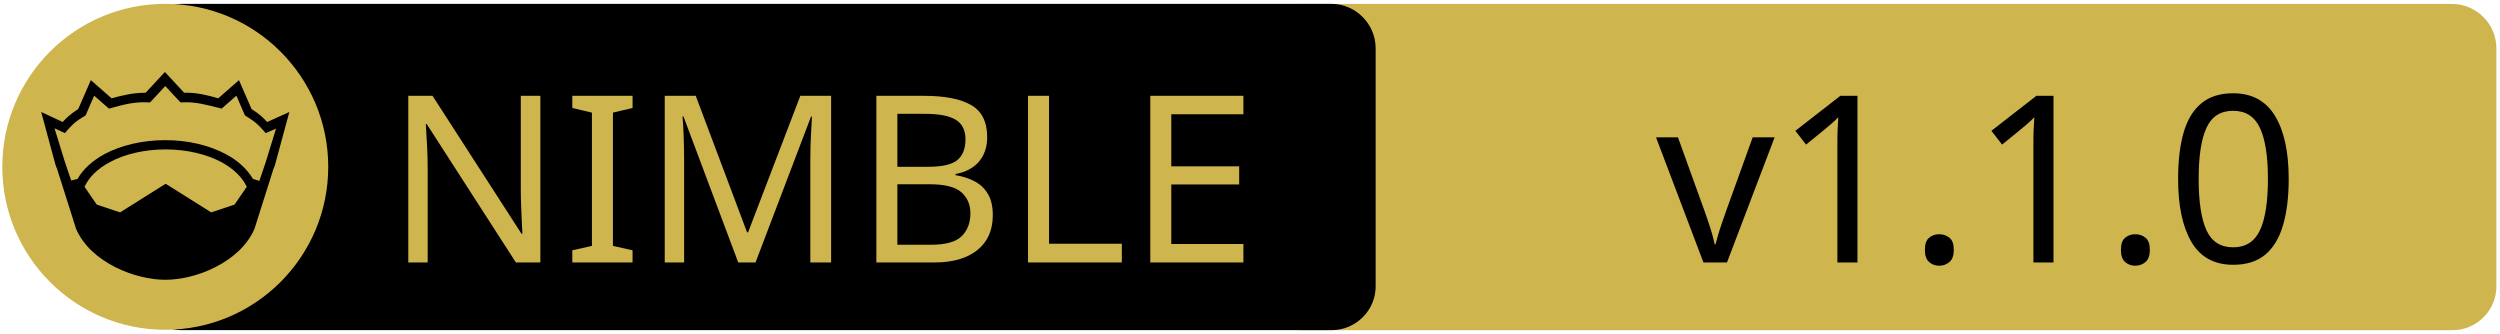
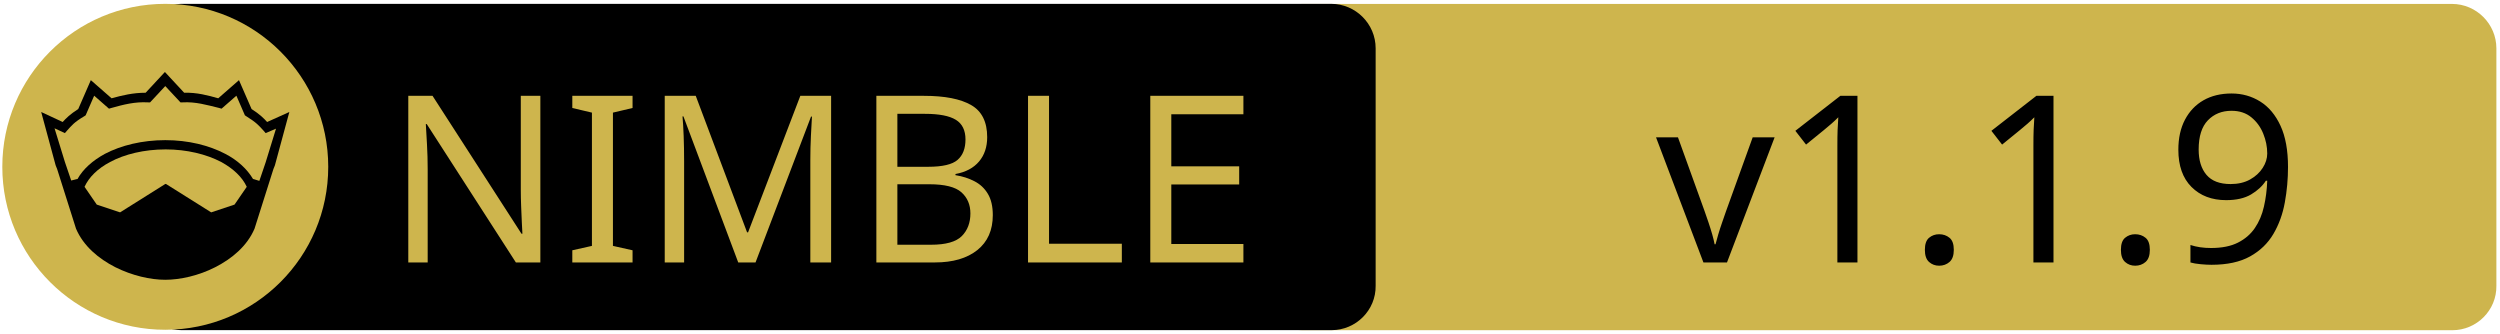
<svg xmlns="http://www.w3.org/2000/svg" xmlns:xlink="http://www.w3.org/1999/xlink" width="675" height="90" xml:space="preserve" version="1.1">
  <a xlink:href="https://github.com/planetis-m/compute-sim">
    <g>
      <path fill="#CEB54D" id="svg_15" d="m662.123,89.159l-310.5,0c-6.6,0 -12,-5.4 -12,-12l0,-64.1c0,-6.6 5.4,-12 12,-12l310.4,0c6.6,0 12,5.4 12,12l0,64.1c0.1,6.6 -5.3,12 -11.9,12z" />
      <path id="svg_1" d="m359.524,89.139l-310.5,0c-6.6,0 -12,-5.4 -12,-12l0,-64.1c0,-6.6 5.4,-12 12,-12l310.4,0c6.6,0 12,5.4 12,12l0,64.1c0.1,6.6 -5.3,12 -11.9,12z" />
      <rect id="svg_2" fill="none" height="45.9" width="315.3" class="st0" y="24.539" x="60.224" />
      <circle id="svg_4" fill="#CEB54D" r="44" cy="45.039" cx="44.624" class="st1" />
      <g id="XMLID_4_">
        <path id="svg_5" d="m78.124,30.239l-3.9,14.4l-0.4,1l-5.1,16.1c0,0 0,0 0,0c-2,4.7 -6.1,8.1 -10.6,10.4c-4.5,2.3 -9.5,3.4 -13.5,3.4c-4,0 -8.9,-1.1 -13.5,-3.4c-4.5,-2.3 -8.6,-5.7 -10.6,-10.4c0,0 0,0 0,0l-5.1,-16.1l-0.4,-1l-3.9,-14.4l5.8,2.7c0.9,-1 2,-2.1 4.2,-3.5l3.4,-7.8l5.6,4.9c2.9,-0.8 5.8,-1.5 9.2,-1.5l5.2,-5.6l5.2,5.6c3.4,-0.1 6.4,0.7 9.2,1.5l5.6,-4.9l3.4,7.8c2.2,1.4 3.3,2.5 4.2,3.5l6,-2.7z" />
        <g id="XMLID_6_">
          <g id="svg_6">
            <path id="svg_7" fill="#CEB54D" d="m66.624,50.439l-3.3,4.8l-6.3,2.1l-12.1,-7.6c-0.1,-0.1 -0.3,-0.1 -0.4,0l-12.1,7.6l-6.3,-2.1l-3.3,-4.8c1.2,-2.6 3.5,-4.9 6.9,-6.7c3.9,-2.1 9.2,-3.4 15,-3.4c5.7,0 11,1.3 15,3.4c3.3,1.8 5.7,4.1 6.9,6.7z" class="st1" />
          </g>
          <g id="svg_8" />
        </g>
        <g id="XMLID_5_">
          <g id="svg_9">
            <path id="svg_10" fill="#CEB54D" d="m74.524,34.739l-2.8,9.1l-1.7,5l-1.6,-0.5c0,0 -0.1,0 -0.1,0c-1.6,-2.7 -4.2,-5.1 -7.5,-6.8c-4.4,-2.3 -10,-3.7 -16.2,-3.7c-6.2,0 -11.9,1.4 -16.3,3.7c-3.3,1.8 -5.9,4.1 -7.4,6.8c0,0 -0.1,0 -0.1,0l-1.6,0.4l-1.7,-5l-2.8,-9.1l2.8,1.3l0.6,-0.7c1.2,-1.3 1.8,-2.2 4.7,-3.9l0.3,-0.2l2.3,-5.3l4,3.5l0.7,-0.2c3.2,-0.9 6.3,-1.7 9.8,-1.5l0.6,0l4.1,-4.4l4.1,4.4l0.6,0c3.5,-0.2 6.5,0.7 9.8,1.5l0.7,0.2l4,-3.5l2.3,5.3l0.3,0.2c2.9,1.8 3.5,2.6 4.7,3.9l0.6,0.7l2.8,-1.2z" class="st1" />
          </g>
          <g id="svg_11" />
        </g>
      </g>
      <text x="-442" y="-350.021" id="svg_16" font-size="63px" font-family="'PT Sans Caption', 'Tahoma', 'Helvetica Neue Medium', 'PT Sans', sans-serif" fill="#CEB54D" class="st1 st2 st3" transform="matrix(1 0 0 1 546.13 420.879)">NIMBLE</text>
-       <text x="-99.0" y="-350.012" id="svg_17" font-size="63.012px" font-family="'PT Sans Caption', 'Tahoma', 'Helvetica Neue Medium', 'PT Sans', sans-serif" fill="#000000" class="st1 st2 st3" transform="matrix(1 0 0 1 546.13 420.879)">v1.1.0</text>
+       <text x="-99.0" y="-350.012" id="svg_17" font-size="63.012px" font-family="'PT Sans Caption', 'Tahoma', 'Helvetica Neue Medium', 'PT Sans', sans-serif" fill="#000000" class="st1 st2 st3" transform="matrix(1 0 0 1 546.13 420.879)">v1.1.9</text>
    </g>
  </a>
</svg>
